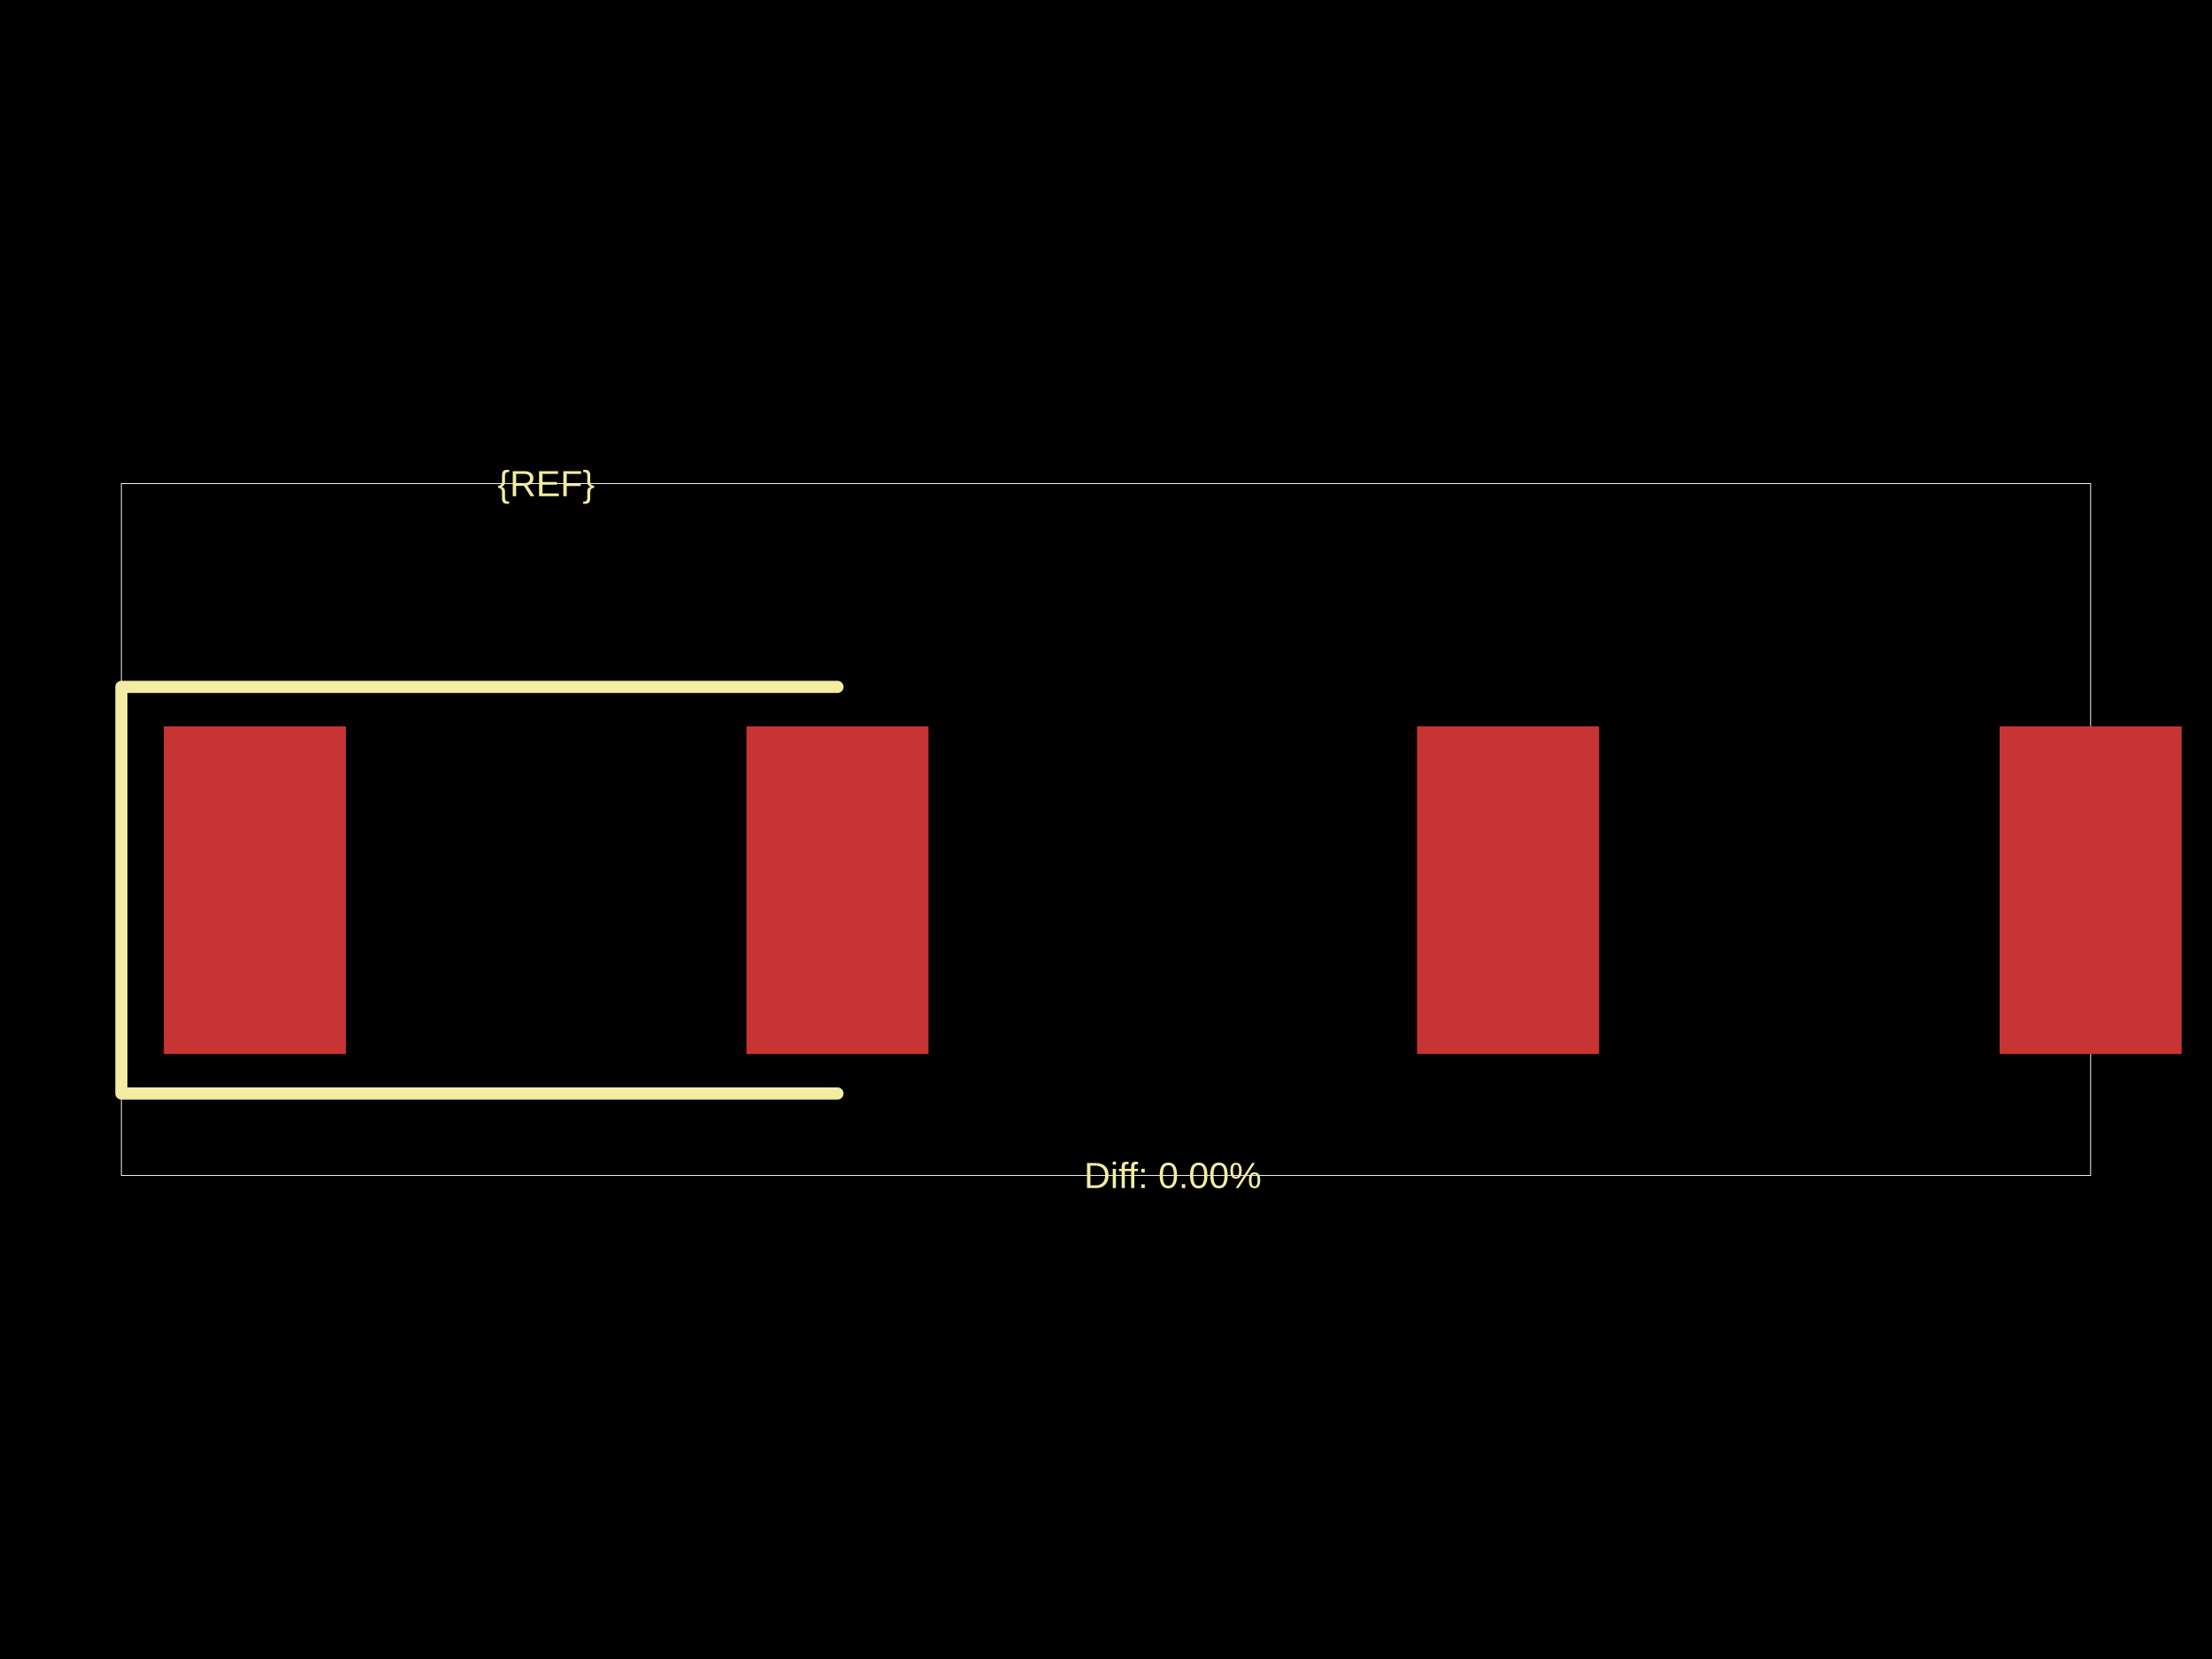
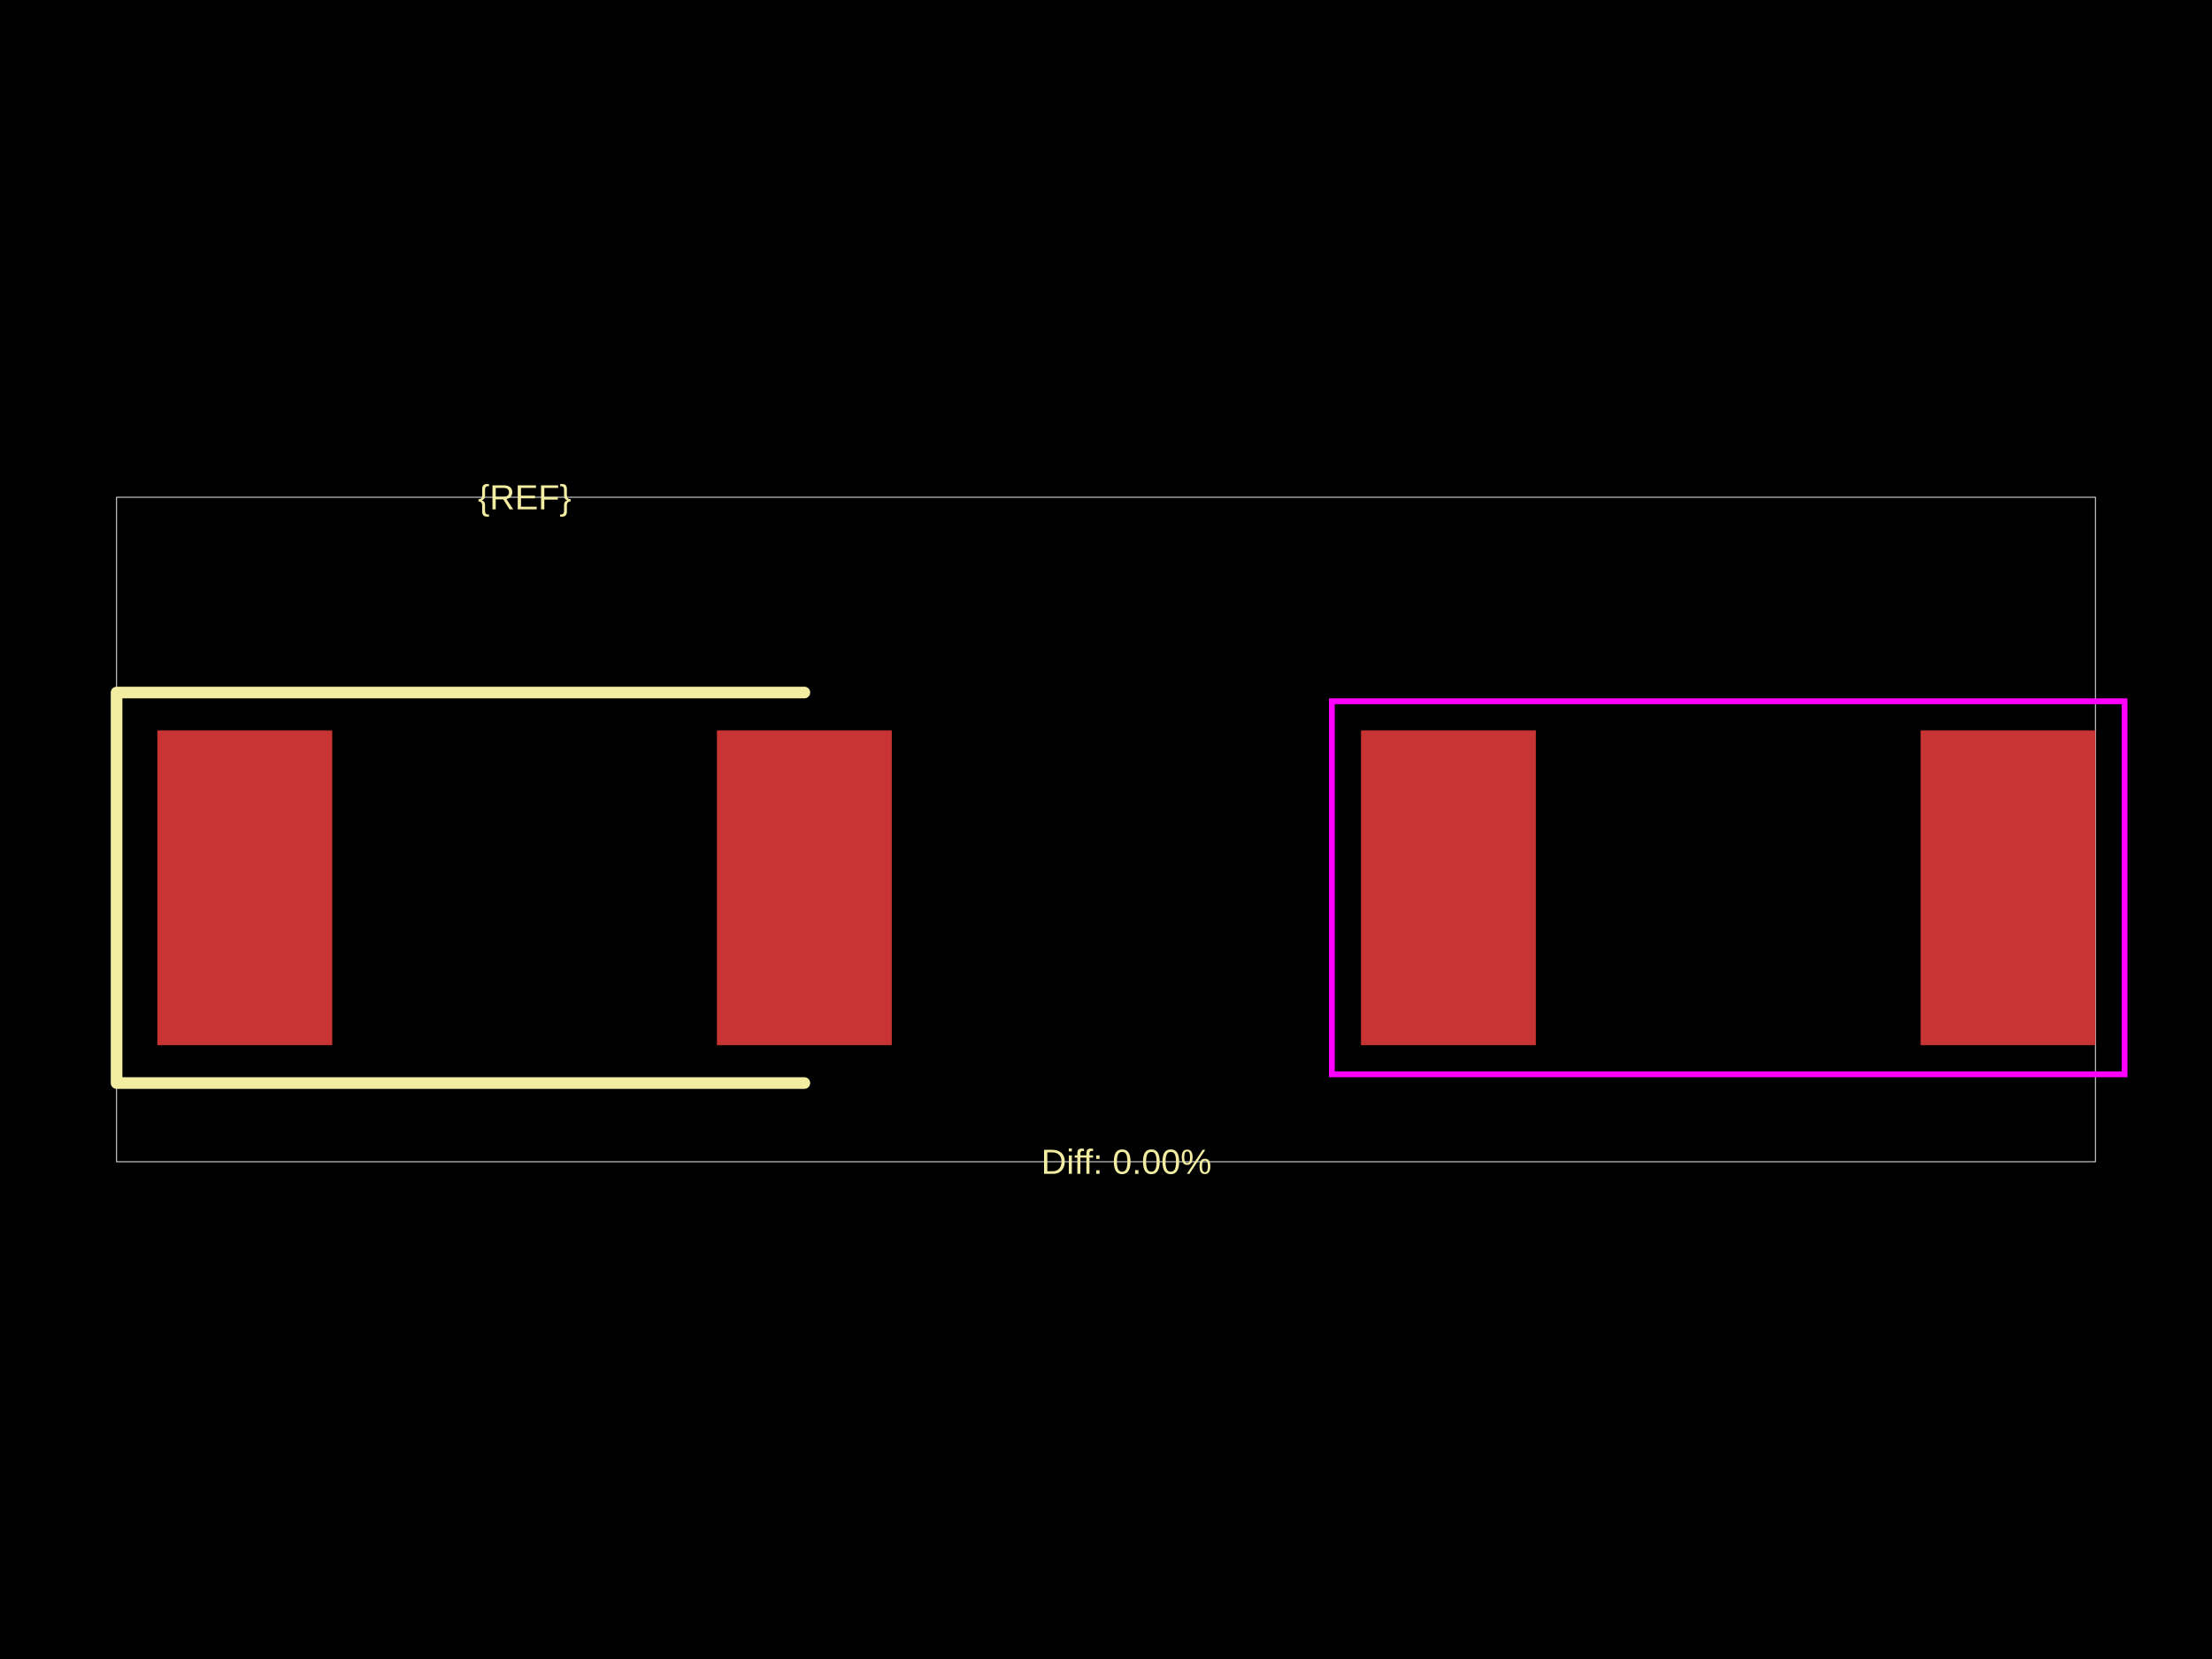
<svg xmlns="http://www.w3.org/2000/svg" width="800" height="600">
  <style />
-   <rect class="boundary" x="0" y="0" fill="#000" width="800" height="600" />
-   <rect class="pcb-boundary" fill="none" stroke="#fff" stroke-width="0.3" x="43.896" y="174.897" width="712.208" height="250.207" />
-   <rect class="pcb-pad" fill="rgb(200, 52, 52)" x="59.26" y="262.688" width="65.844" height="118.519" data-layer="top" />
-   <rect class="pcb-pad" fill="rgb(200, 52, 52)" x="269.96" y="262.688" width="65.844" height="118.519" data-layer="top" />
-   <rect class="pcb-pad" fill="rgb(200, 52, 52)" x="512.482" y="262.688" width="65.844" height="118.519" data-layer="top" />
-   <rect class="pcb-pad" fill="rgb(200, 52, 52)" x="723.182" y="262.688" width="65.844" height="118.519" data-layer="top" />
-   <path class="pcb-silkscreen pcb-silkscreen-top" d="M 302.882 248.422 L 43.896 248.422 L 43.896 395.474 L 302.882 395.474" fill="none" stroke="#f2eda1" stroke-width="4.39" stroke-linecap="round" stroke-linejoin="round" data-pcb-component-id="" data-pcb-silkscreen-path-id="" />
-   <text x="0" y="0" dx="0" dy="0" fill="#f2eda1" font-family="Arial, sans-serif" font-size="13.169" text-anchor="middle" dominant-baseline="central" transform="matrix(1,0,0,1,197.5317,174.8966)" class="pcb-silkscreen-text pcb-silkscreen-top" data-pcb-silkscreen-text-id="pcb_component_1" stroke="none">{REF}</text>
-   <text x="0" y="0" dx="0" dy="0" fill="#f2eda1" font-family="Arial, sans-serif" font-size="13.169" text-anchor="middle" dominant-baseline="central" transform="matrix(1,0,0,1,424.1428,425.1034)" class="pcb-silkscreen-text pcb-silkscreen-top" data-pcb-silkscreen-text-id="" stroke="none">Diff: 0.00%</text>
+   <rect class="boundary" x="0" y="0" fill="#000" width="800" height="600" data-type="pcb_background" data-pcb-layer="global" />
+   <rect class="pcb-boundary" fill="none" stroke="#fff" stroke-width="0.3" x="42.161" y="179.841" width="715.678" height="240.317" data-type="pcb_boundary" data-pcb-layer="global" />
+   <rect class="pcb-pad" fill="rgb(200, 52, 52)" x="56.917" y="264.163" width="63.241" height="113.834" data-type="pcb_smtpad" data-pcb-layer="top" />
+   <rect class="pcb-pad" fill="rgb(200, 52, 52)" x="259.29" y="264.163" width="63.241" height="113.834" data-type="pcb_smtpad" data-pcb-layer="top" />
+   <rect class="pcb-pad" fill="rgb(200, 52, 52)" x="492.225" y="264.163" width="63.241" height="113.834" data-type="pcb_smtpad" data-pcb-layer="top" />
+   <rect class="pcb-pad" fill="rgb(200, 52, 52)" x="694.598" y="264.163" width="63.241" height="113.834" data-type="pcb_smtpad" data-pcb-layer="top" />
+   <path class="pcb-silkscreen pcb-silkscreen-top" d="M 290.91 250.461 L 42.161 250.461 L 42.161 391.7 L 290.91 391.7" fill="none" stroke="#f2eda1" stroke-width="4.216" stroke-linecap="round" stroke-linejoin="round" data-pcb-component-id="" data-pcb-silkscreen-path-id="" data-type="pcb_silkscreen_path" data-pcb-layer="top" />
+   <text x="0" y="0" dx="0" dy="0" fill="#f2eda1" font-family="Arial, sans-serif" font-size="12.648" text-anchor="middle" dominant-baseline="central" transform="matrix(1,0,0,1,189.7241,179.8414)" class="pcb-silkscreen-text pcb-silkscreen-top" data-pcb-silkscreen-text-id="pcb_component_1" stroke="none" data-type="pcb_silkscreen_text" data-pcb-layer="top">{REF}</text>
+   <text x="0" y="0" dx="0" dy="0" fill="#f2eda1" font-family="Arial, sans-serif" font-size="12.648" text-anchor="middle" dominant-baseline="central" transform="matrix(1,0,0,1,407.3782,420.1586)" class="pcb-silkscreen-text pcb-silkscreen-top" data-pcb-silkscreen-text-id="" stroke="none" data-type="pcb_silkscreen_text" data-pcb-layer="top">Diff: 0.00%</text>
+   <polygon points="481.685,253.623 768.379,253.623 768.379,388.538 481.685,388.538" class="pcb-courtyard-outline pcb-courtyard-top" data-pcb-courtyard-outline-id="pcb_courtyard_outline_0" data-type="pcb_courtyard_outline" data-pcb-layer="top" fill="none" stroke="#FF00FF" stroke-width="2.108" />
</svg>
